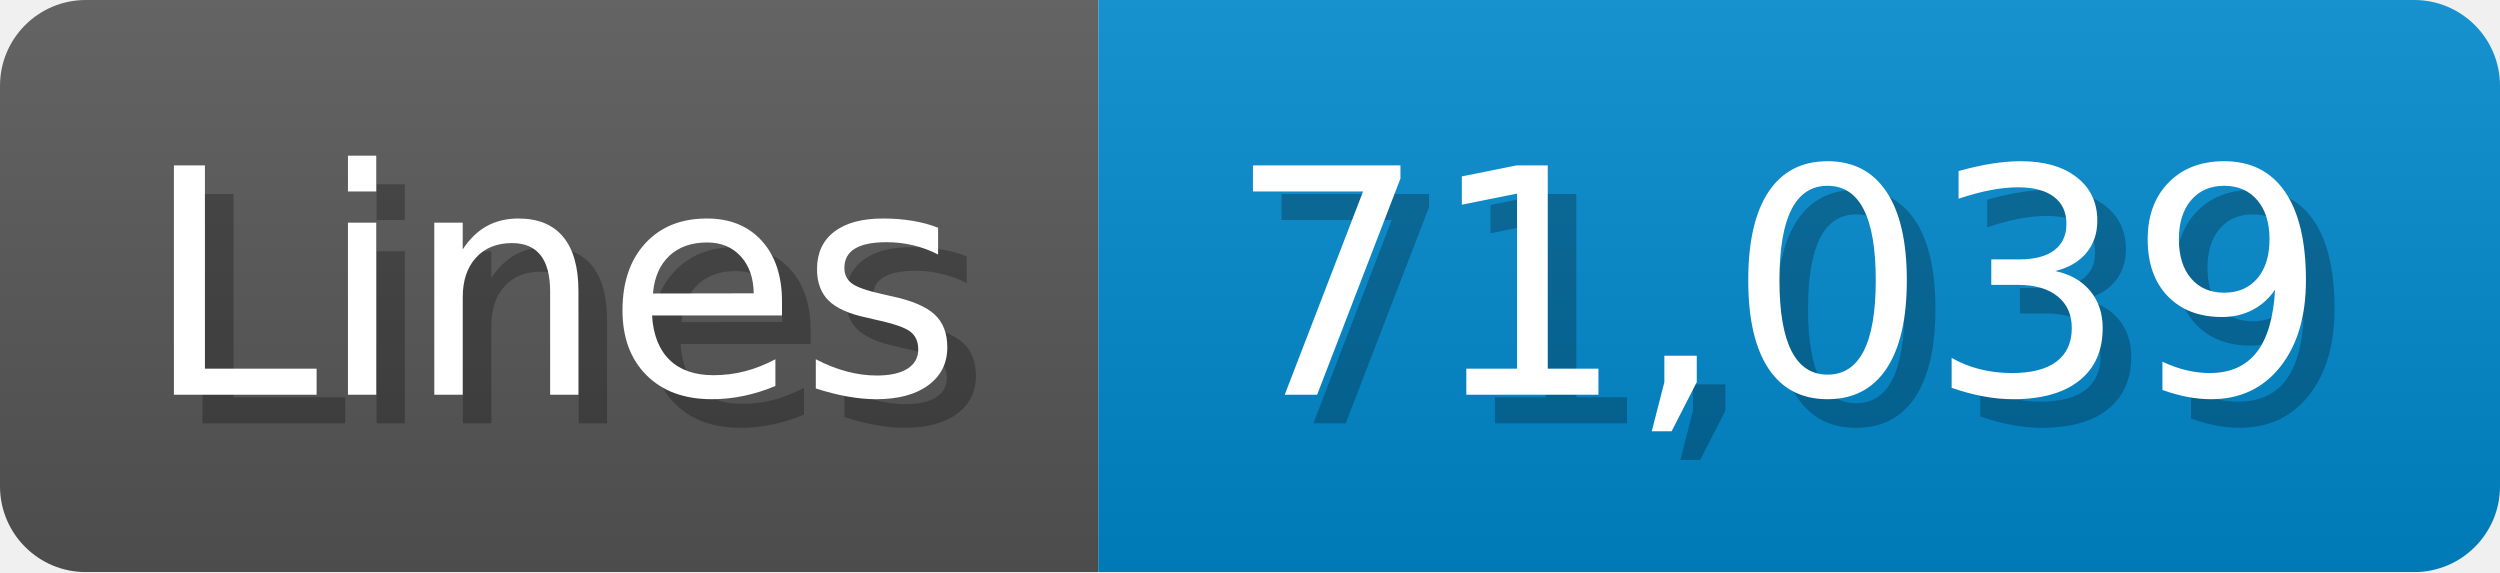
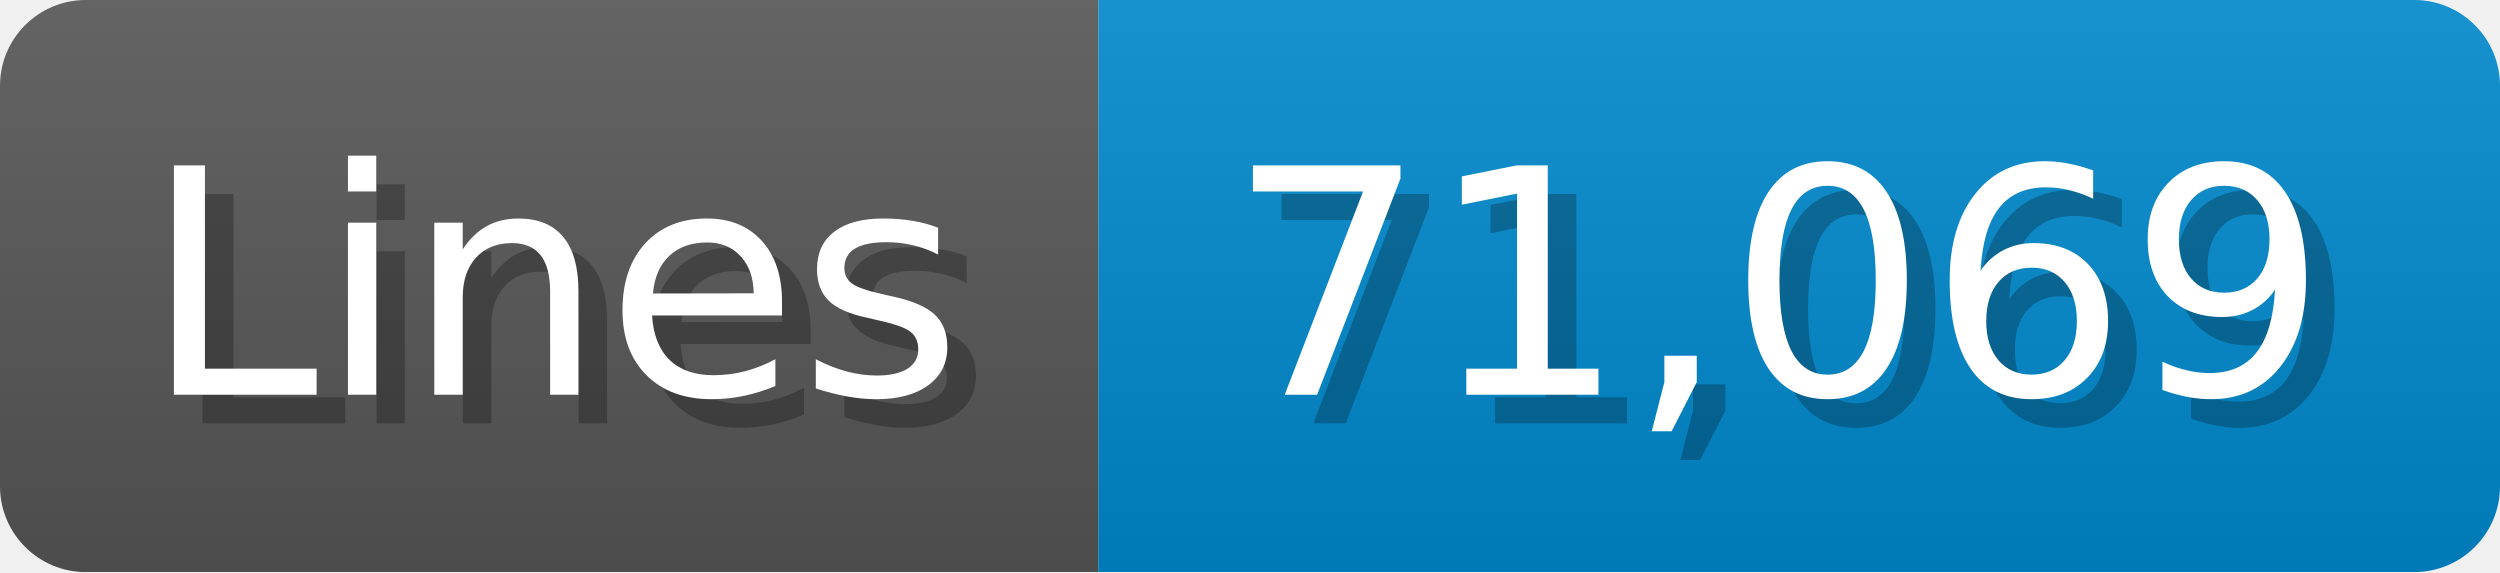
<svg xmlns="http://www.w3.org/2000/svg" width="87.4" height="20" viewBox="0 0 874 200">
  <linearGradient id="a" x2="0" y2="100%">
    <stop offset="0" stop-opacity=".1" stop-color="#EEE" />
    <stop offset="1" stop-opacity=".1" />
  </linearGradient>
  <mask id="m">
    <rect width="874" height="200" rx="30" fill="#FFF" />
  </mask>
  <g mask="url(#m)">
    <rect width="384" height="200" fill="#555" />
    <rect width="490" height="200" fill="#08C" x="384" />
    <rect width="874" height="200" fill="url(#a)" />
  </g>
  <g fill="#fff" text-anchor="start" font-family="Verdana,DejaVu Sans,sans-serif" font-size="110">
    <text x="60" y="148" textLength="284" fill="#000" opacity="0.25">Lines</text>
    <text x="50" y="138" textLength="284">Lines</text>
-     <text x="439" y="148" textLength="390" fill="#000" opacity="0.25">71,039</text>
-     <text x="429" y="138" textLength="390">71,039</text>
+     <text x="439" y="148" textLength="390" fill="#000" opacity="0.25">71,069</text>
+     <text x="429" y="138" textLength="390">71,069</text>
  </g>
</svg>
